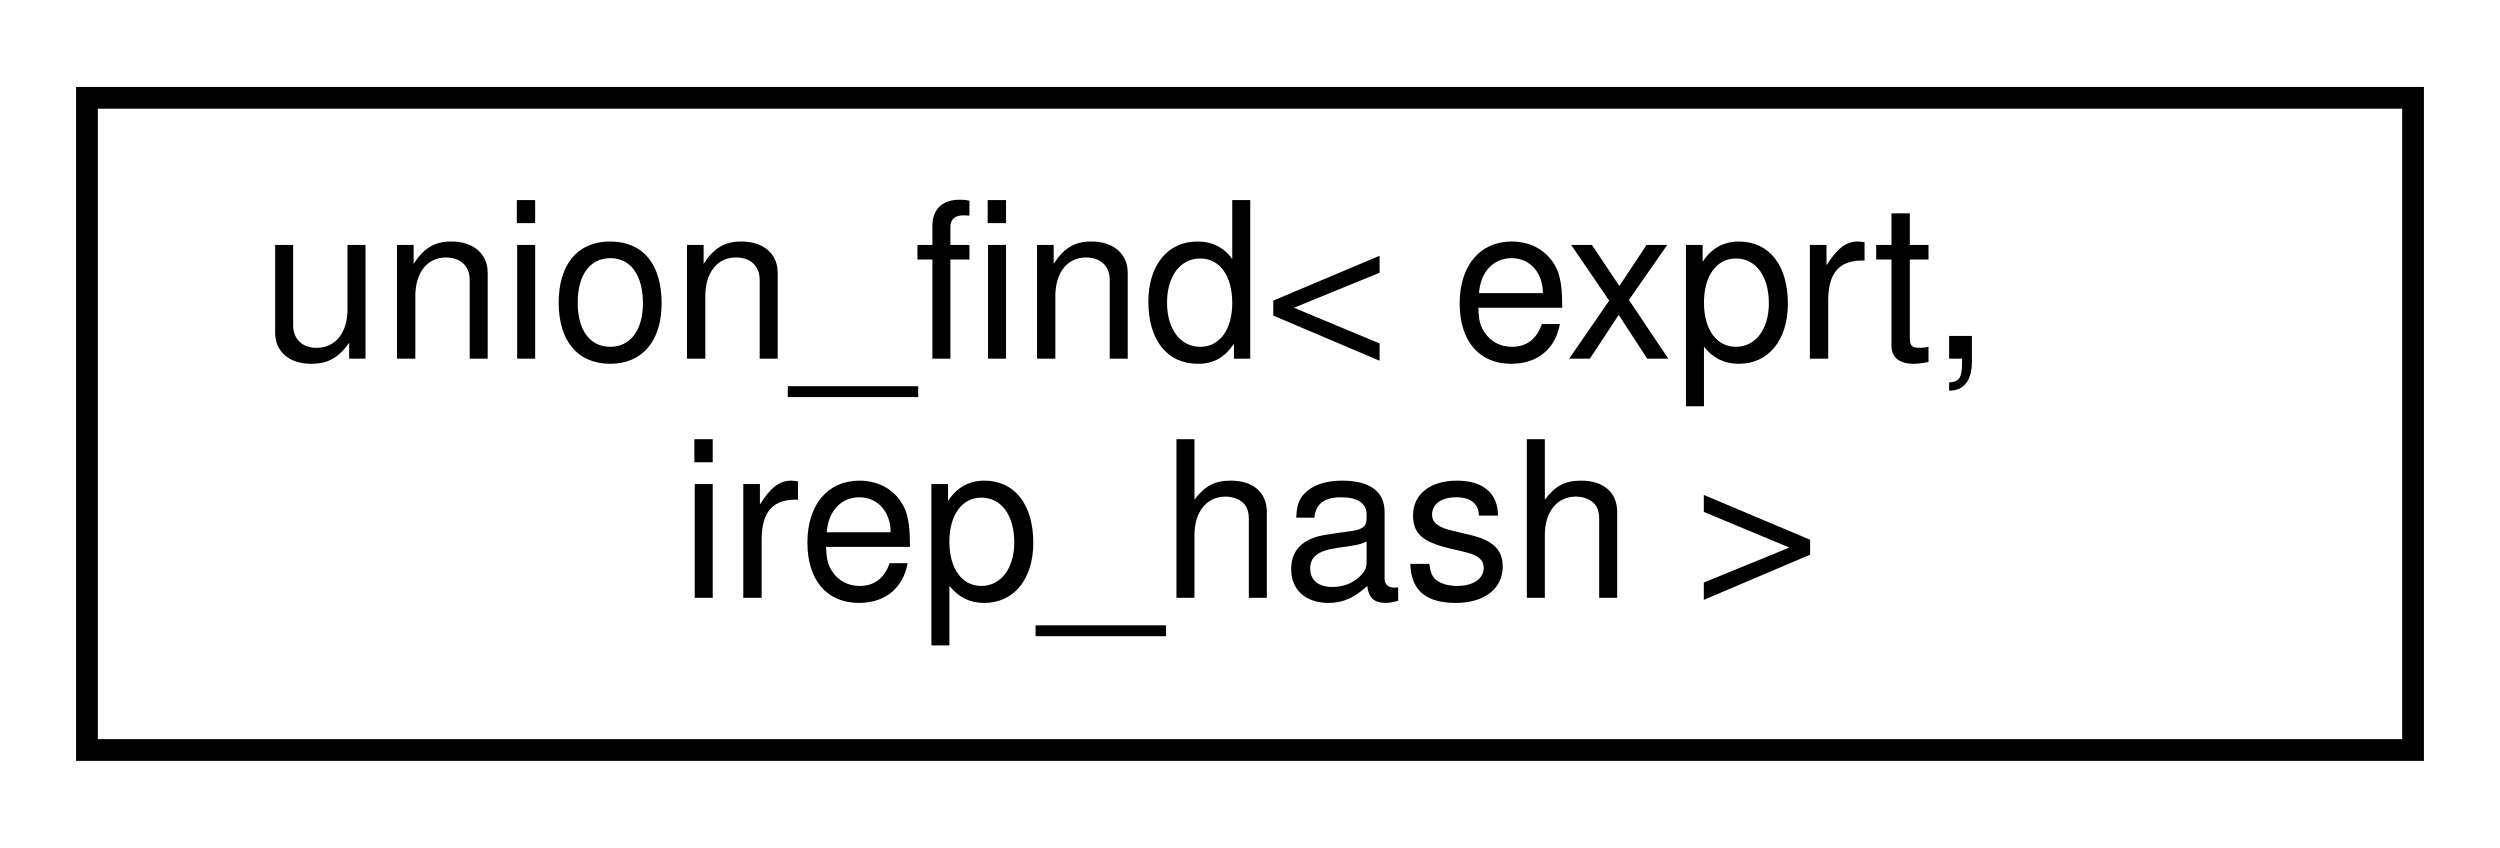
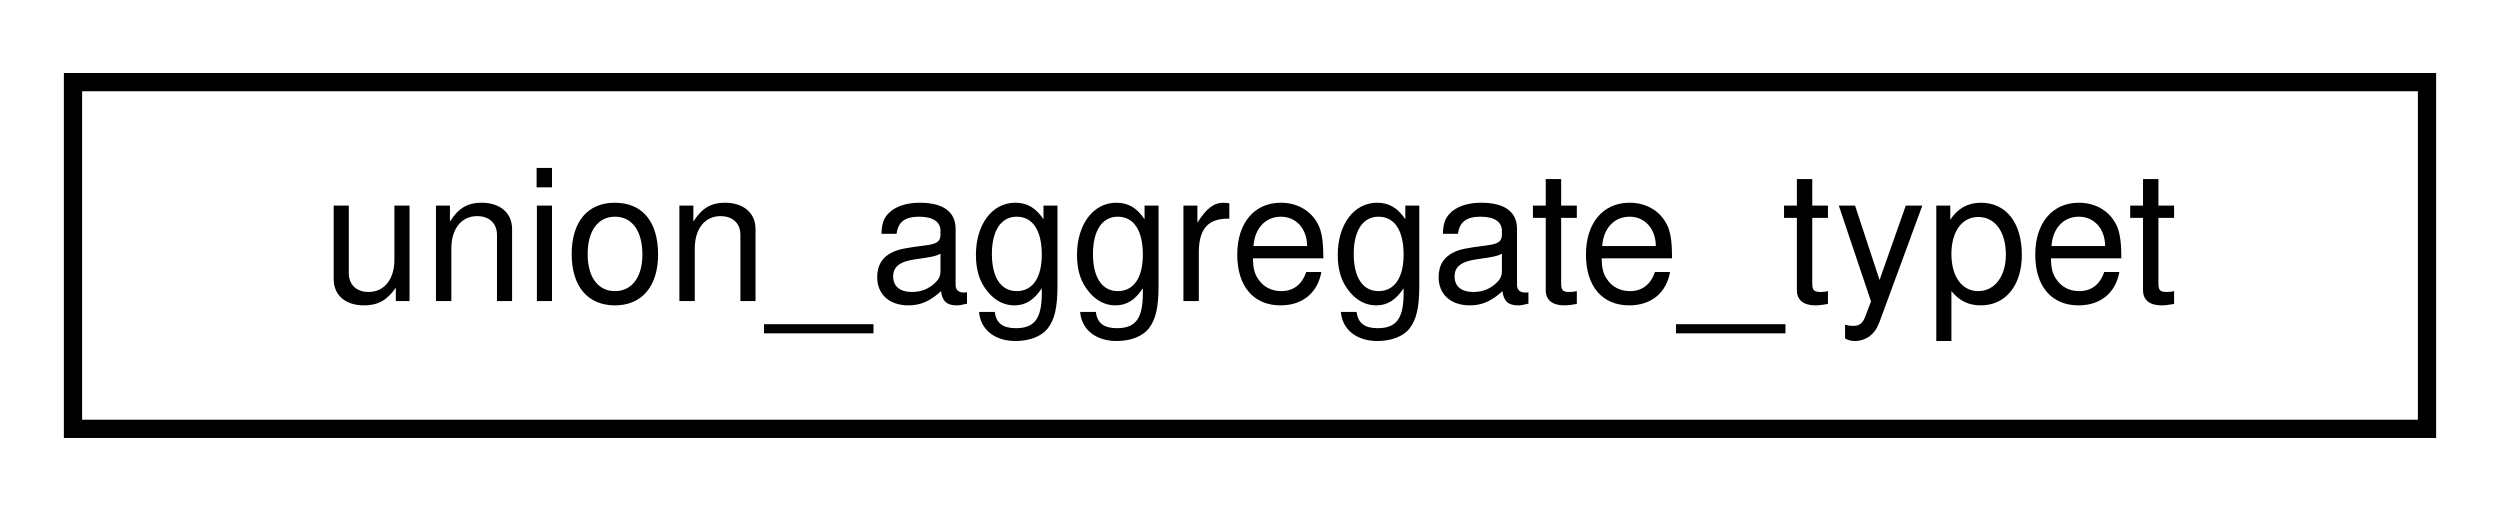
- <svg xmlns="http://www.w3.org/2000/svg" xmlns:xlink="http://www.w3.org/1999/xlink" width="115pt" height="39pt" viewBox="0.00 0.00 115.00 39.00">
-   <g id="graph0" class="graph" transform="scale(1 1) rotate(0) translate(4 35)">
+ <svg xmlns="http://www.w3.org/2000/svg" xmlns:xlink="http://www.w3.org/1999/xlink" width="137pt" height="28pt" viewBox="0.00 0.00 137.00 28.00">
+   <g id="graph0" class="graph" transform="scale(1 1) rotate(0) translate(4 24)">
    <g id="node1" class="node">
      <g id="a_node1">
-         <a xlink:href="classunion__find.html" target="_top" xlink:title=" ">
-           <polygon fill="none" stroke="black" points="0,-0.5 0,-30.5 107,-30.5 107,-0.5 0,-0.5" />
-           <text text-anchor="start" x="8" y="-18.5" font-family="Helvetica,sans-Serif" font-size="10.00">union_find&lt; exprt,</text>
-           <text text-anchor="middle" x="53.5" y="-7.5" font-family="Helvetica,sans-Serif" font-size="10.00"> irep_hash &gt;</text>
+         <a xlink:href="structunion__aggregate__typet.html" target="_top" xlink:title=" ">
+           <polygon fill="none" stroke="black" points="0,-0.5 0,-19.5 129,-19.5 129,-0.5 0,-0.5" />
+           <text text-anchor="middle" x="64.5" y="-7.5" font-family="Helvetica,sans-Serif" font-size="10.00">union_aggregate_typet</text>
        </a>
      </g>
    </g>
  </g>
</svg>
